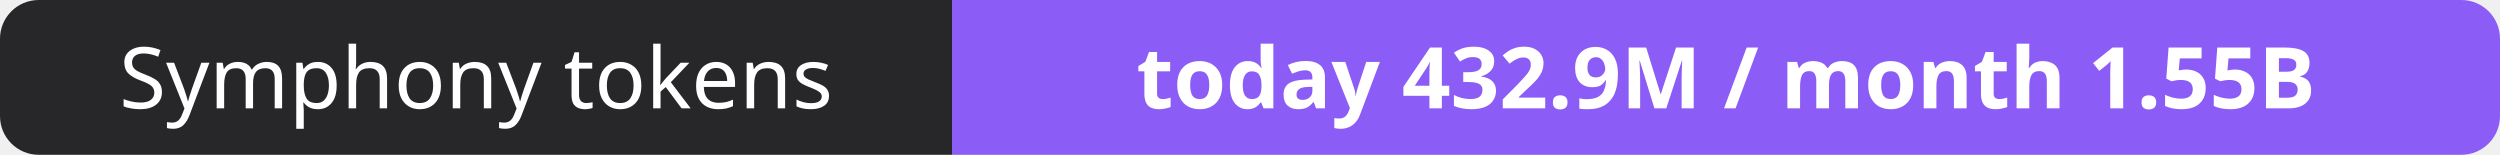
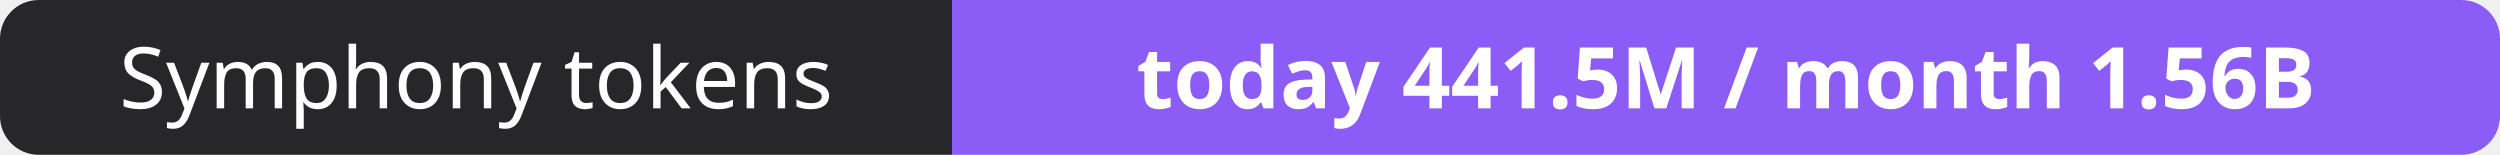
- <svg xmlns="http://www.w3.org/2000/svg" width="323" height="20" role="img" aria-label="Symphony tokens: today 432.9M / month 1.55B">
+ <svg xmlns="http://www.w3.org/2000/svg" width="323" height="20" role="img" aria-label="Symphony tokens: today 441.5M / month 1.56B">
  <clipPath id="r">
    <rect width="323" height="20" rx="5" fill="#fff" />
  </clipPath>
  <g clip-path="url(#r)">
    <rect width="123" height="20" fill="#27272a" />
    <rect x="123" width="200" height="20" fill="#8b5cf6" />
  </g>
  <g fill="#fff" text-anchor="middle" font-family="Verdana,Geneva,sans-serif" font-size="11">
    <text x="61.5" y="14">Symphony tokens</text>
-     <text x="223.0" y="14" font-weight="700">today 432.9M / month 1.55B</text>
+     <text x="223.0" y="14" font-weight="700">today 441.5M / month 1.56B</text>
  </g>
</svg>
